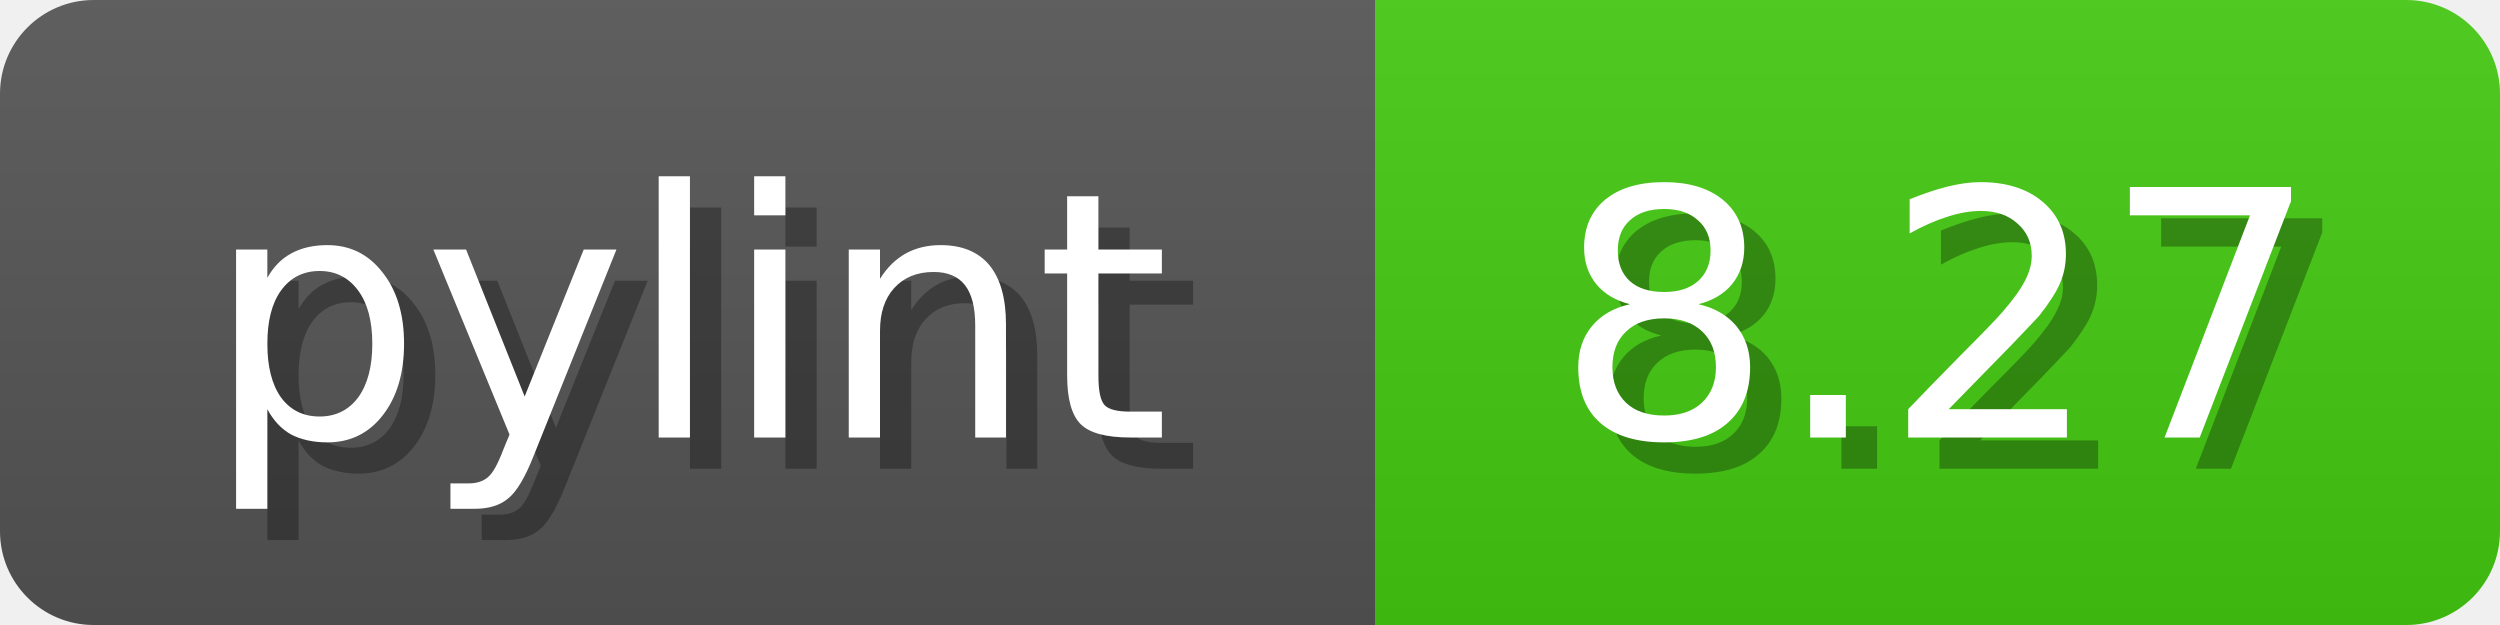
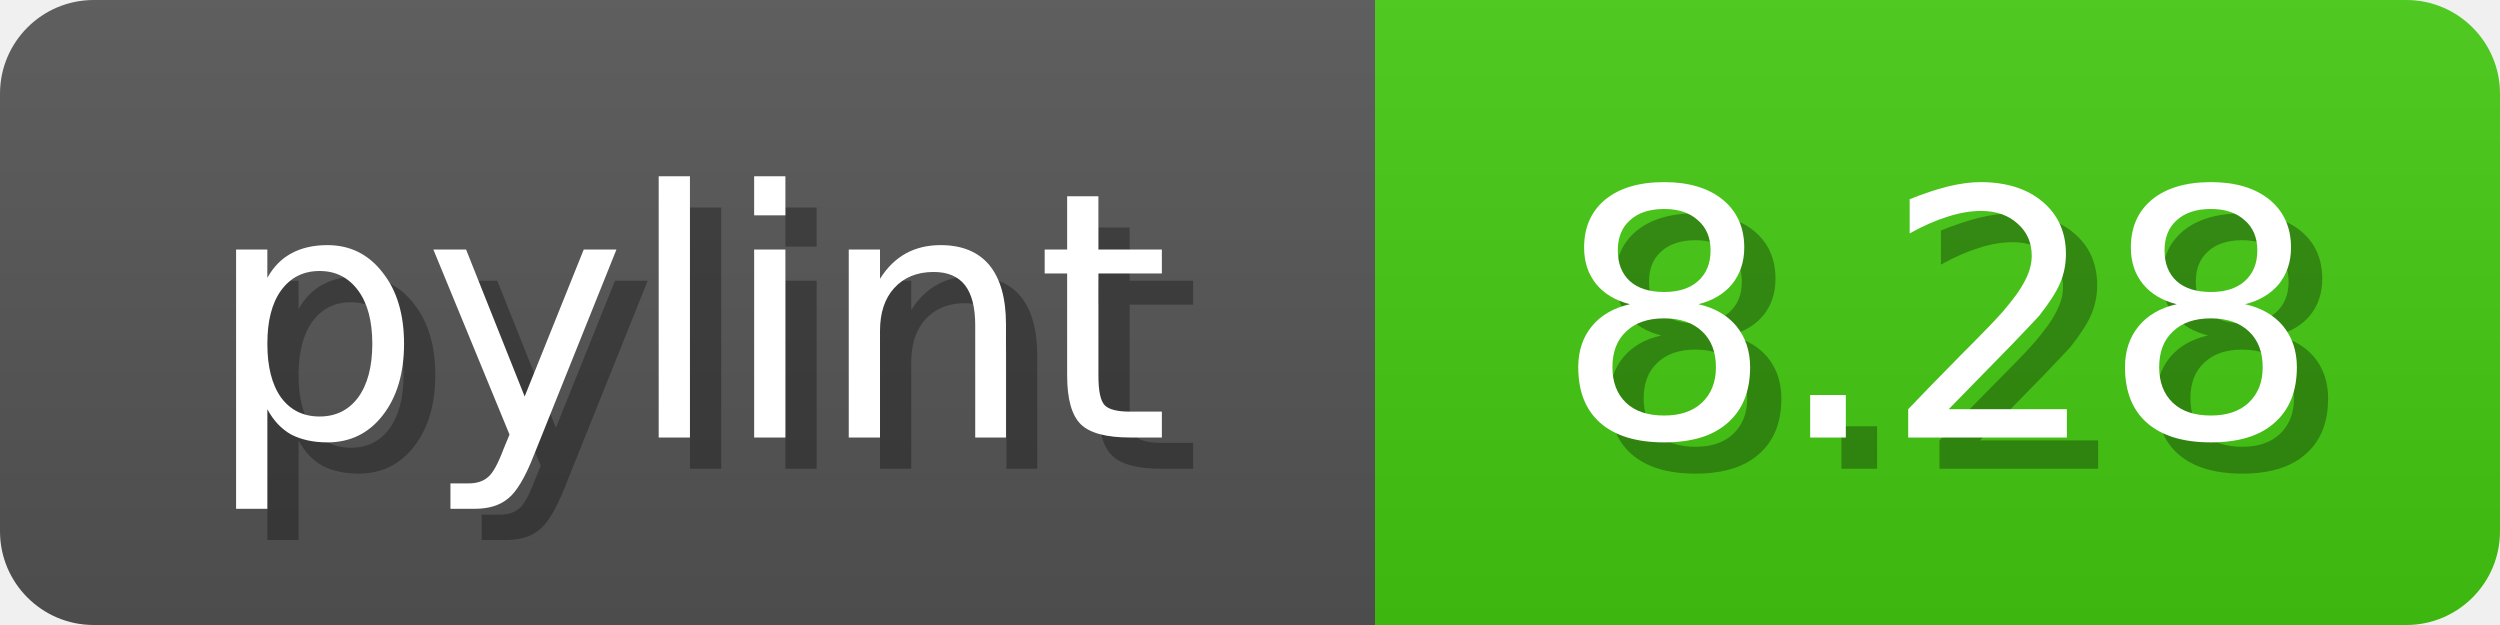
<svg xmlns="http://www.w3.org/2000/svg" width="80" height="20">
  <linearGradient id="b" x2="0" y2="100%">
    <stop offset="0" stop-color="#bbb" stop-opacity=".1" />
    <stop offset="1" stop-opacity=".1" />
  </linearGradient>
  <mask id="anybadge_1">
    <rect width="80" height="20" rx="3" fill="#fff" />
  </mask>
  <g mask="url(#anybadge_1)">
    <path fill="#555" d="M0 0h44v20H0z" />
    <path fill="#4C1" d="M44 0h36v20H44z" />
    <path fill="url(#b)" d="M0 0h80v20H0z" />
  </g>
  <g fill="#fff" text-anchor="middle" font-family="DejaVu Sans,Verdana,Geneva,sans-serif" font-size="11">
    <text x="23.0" y="15" fill="#010101" fill-opacity=".3">pylint</text>
    <text x="22.0" y="14">pylint</text>
  </g>
  <g fill="#fff" text-anchor="middle" font-family="DejaVu Sans,Verdana,Geneva,sans-serif" font-size="11">
-     <text x="63.0" y="15" fill="#010101" fill-opacity=".3">8.27</text>
-     <text x="62.0" y="14">8.27</text>
+     <text x="63.0" y="15" fill="#010101" fill-opacity=".3">8.28</text>
+     <text x="62.0" y="14">8.28</text>
  </g>
</svg>
